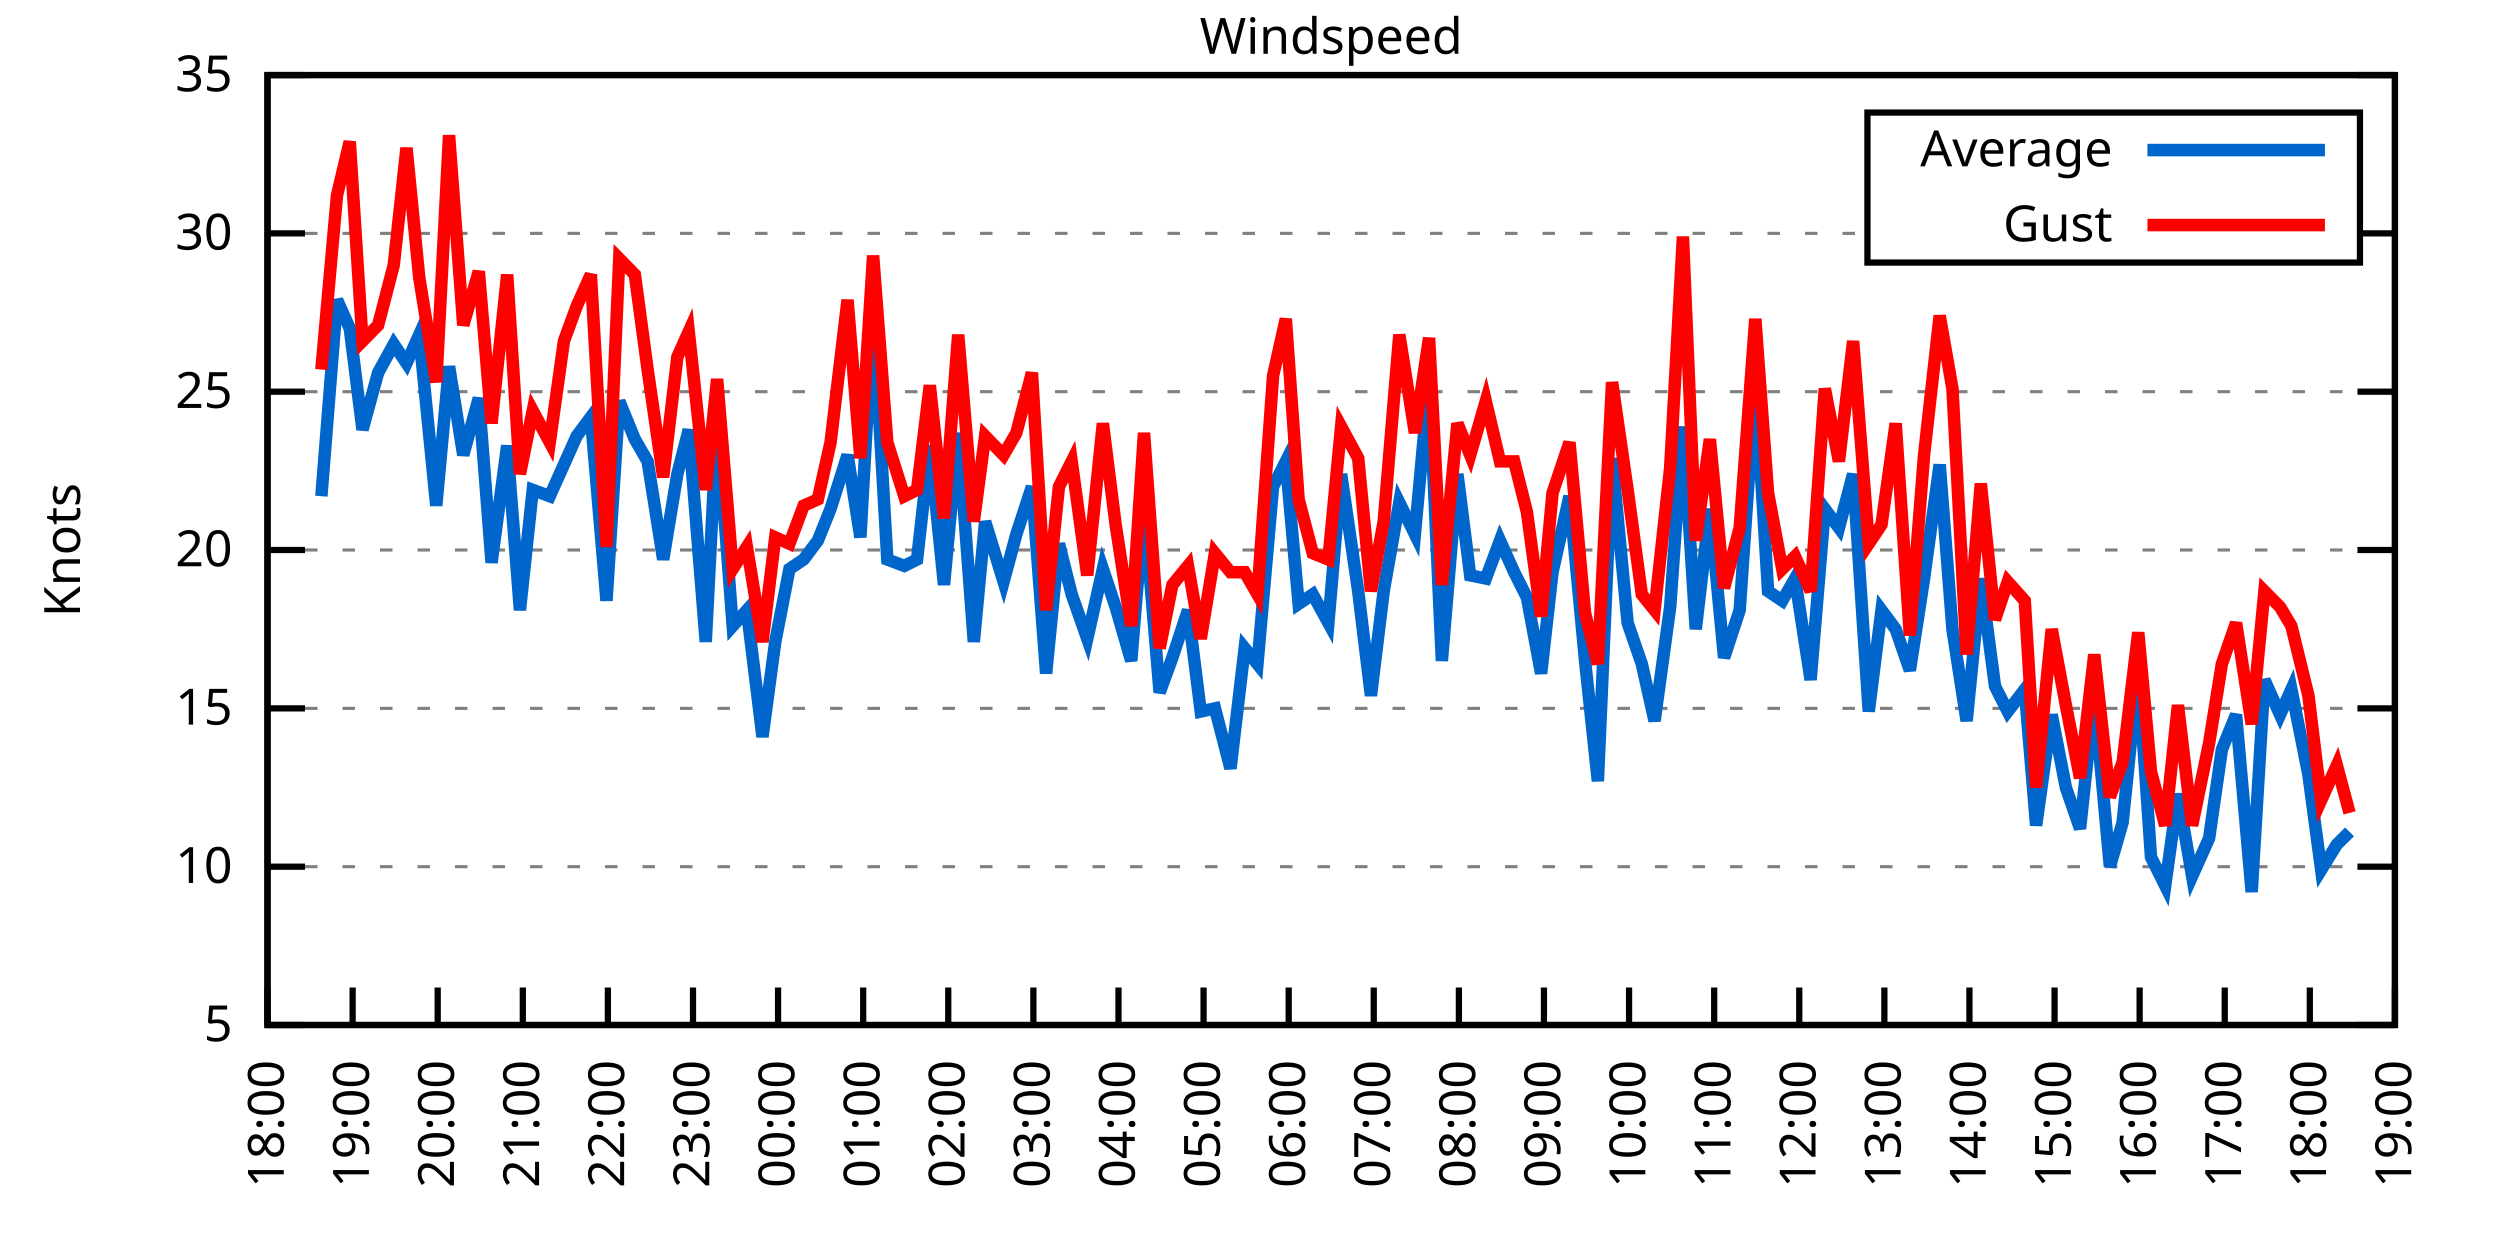
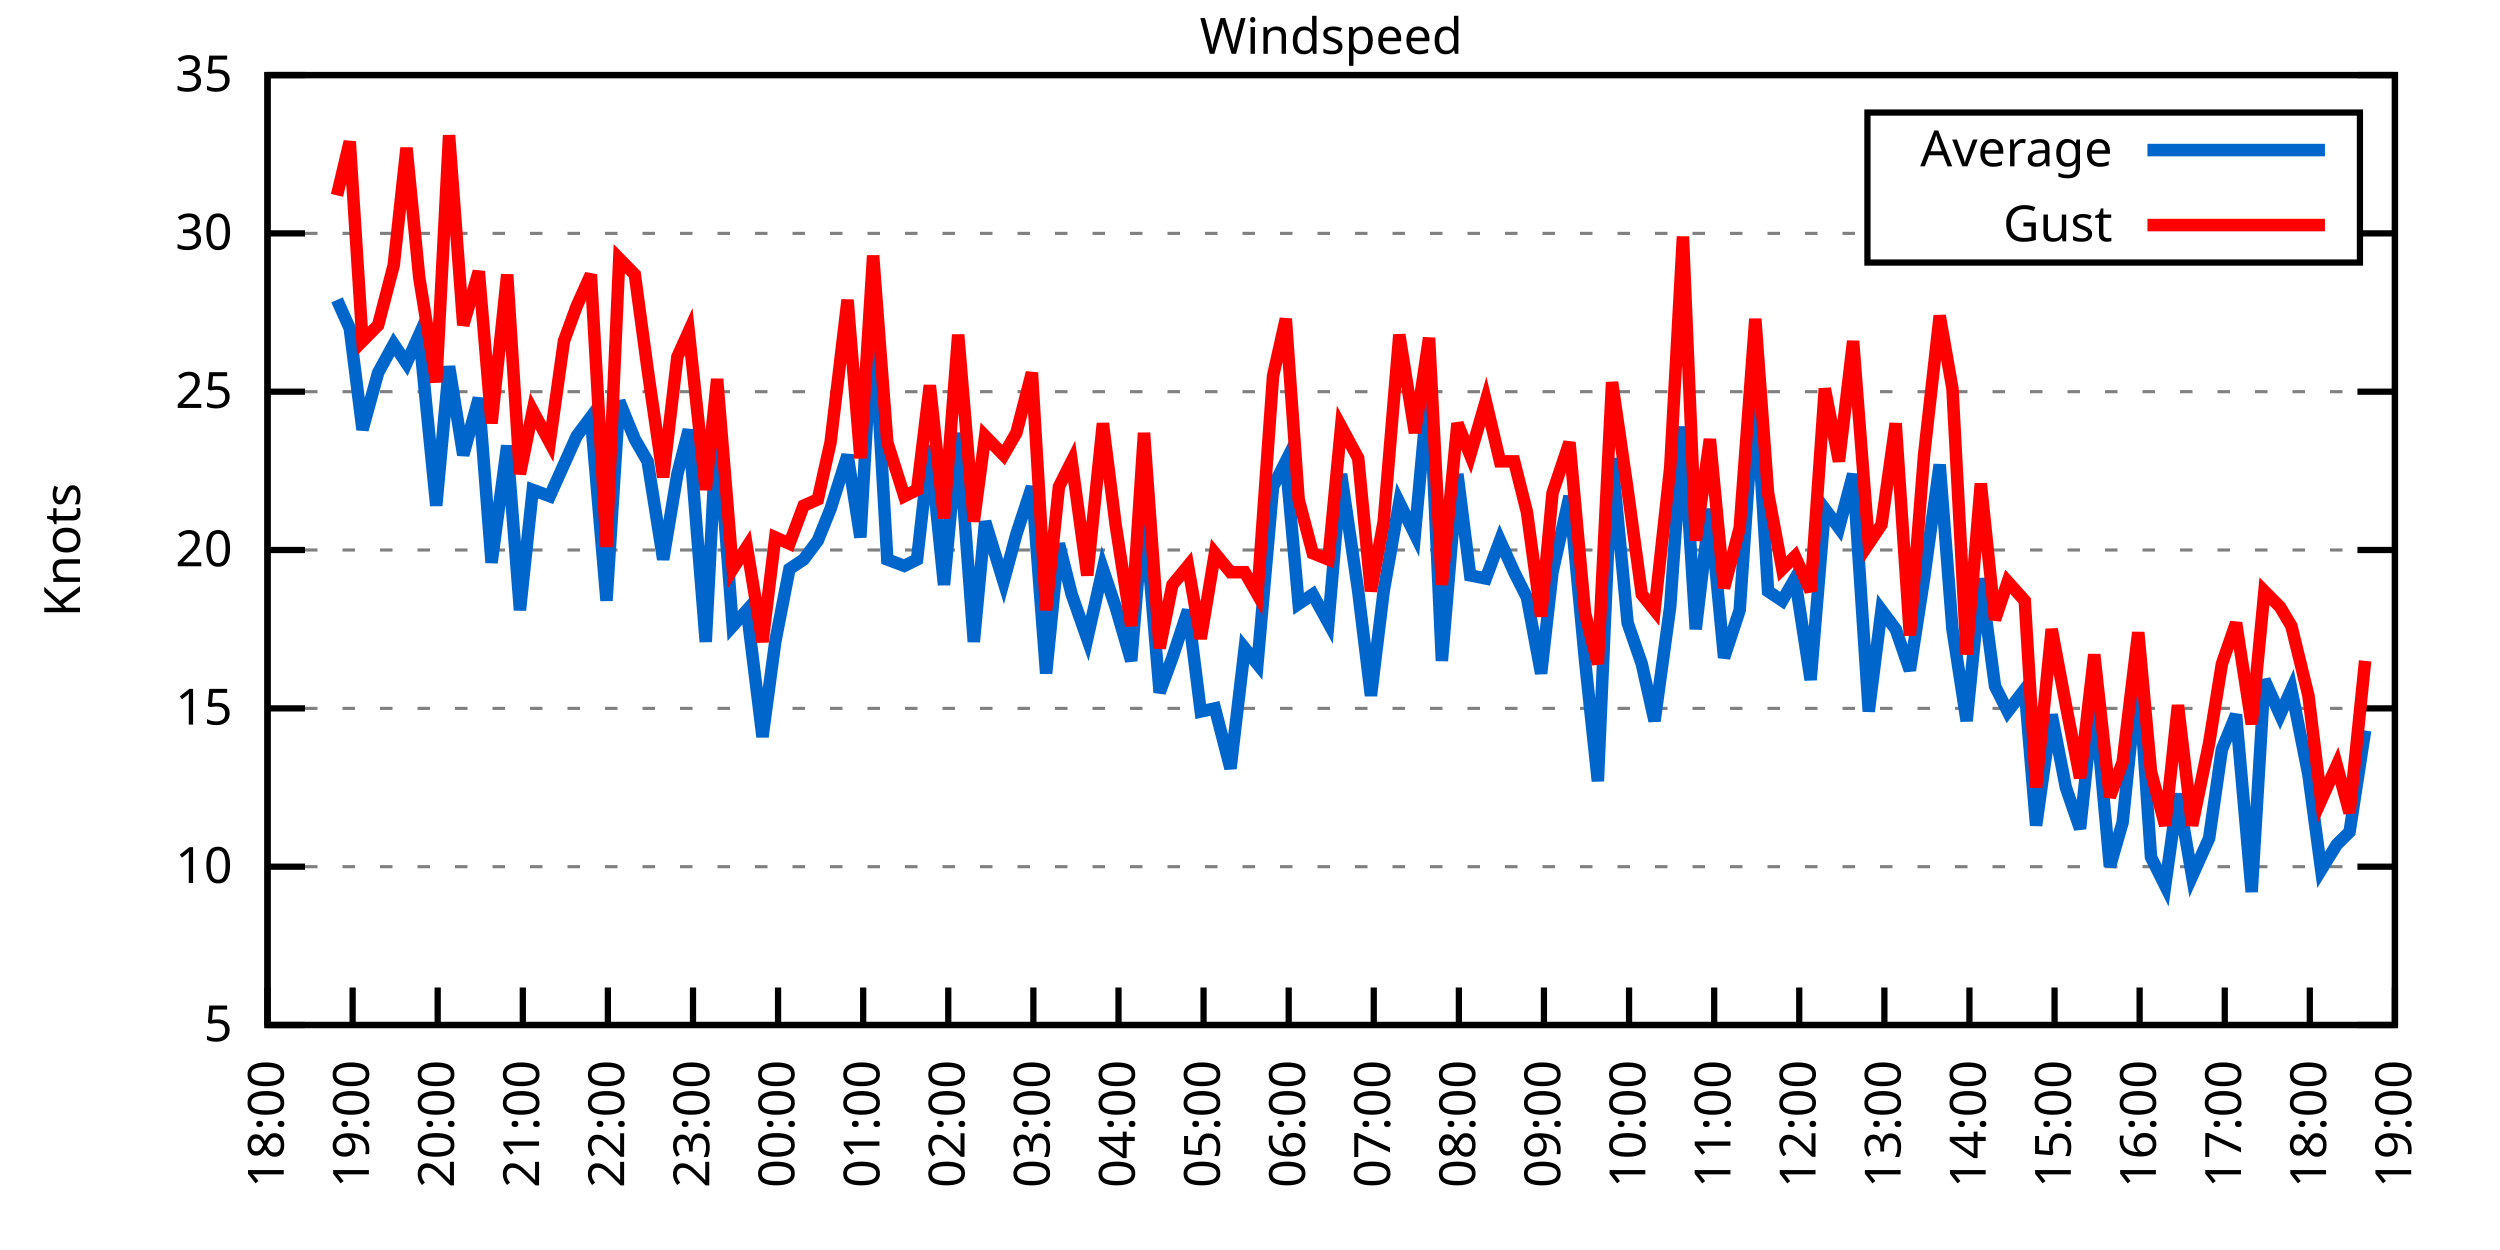
<svg xmlns="http://www.w3.org/2000/svg" xmlns:xlink="http://www.w3.org/1999/xlink" width="400" height="200" viewBox="0 0 400 200">
  <g id="gnuplot_canvas">
    <rect x="0" y="0" width="400" height="200" fill="none" />
    <defs>
      <circle id="gpDot" r="0.5" stroke-width="0.5" stroke="currentColor" />
      <path id="gpPt0" stroke-width="0.333" stroke="currentColor" d="M-1,0 h2 M0,-1 v2" />
      <path id="gpPt1" stroke-width="0.333" stroke="currentColor" d="M-1,-1 L1,1 M1,-1 L-1,1" />
      <path id="gpPt2" stroke-width="0.333" stroke="currentColor" d="M-1,0 L1,0 M0,-1 L0,1 M-1,-1 L1,1 M-1,1 L1,-1" />
      <rect id="gpPt3" stroke-width="0.333" stroke="currentColor" x="-1" y="-1" width="2" height="2" />
      <rect id="gpPt4" stroke-width="0.333" stroke="currentColor" fill="currentColor" x="-1" y="-1" width="2" height="2" />
      <circle id="gpPt5" stroke-width="0.333" stroke="currentColor" cx="0" cy="0" r="1" />
      <use xlink:href="#gpPt5" id="gpPt6" fill="currentColor" stroke="none" />
      <path id="gpPt7" stroke-width="0.333" stroke="currentColor" d="M0,-1.33 L-1.33,0.67 L1.33,0.67 z" />
      <use xlink:href="#gpPt7" id="gpPt8" fill="currentColor" stroke="none" />
      <use xlink:href="#gpPt7" id="gpPt9" stroke="currentColor" transform="rotate(180)" />
      <use xlink:href="#gpPt9" id="gpPt10" fill="currentColor" stroke="none" />
      <use xlink:href="#gpPt3" id="gpPt11" stroke="currentColor" transform="rotate(45)" />
      <use xlink:href="#gpPt11" id="gpPt12" fill="currentColor" stroke="none" />
      <path id="gpPt13" stroke-width="0.333" stroke="currentColor" d="M0,1.330 L1.265,0.411 L0.782,-1.067 L-0.782,-1.076 L-1.265,0.411 z" />
      <use xlink:href="#gpPt13" id="gpPt14" fill="currentColor" stroke="none" />
      <filter id="textbox" filterUnits="objectBoundingBox" x="0" y="0" height="1" width="1">
        <feFlood flood-color="white" flood-opacity="1" result="bgnd" />
        <feComposite in="SourceGraphic" in2="bgnd" operator="atop" />
      </filter>
      <filter id="greybox" filterUnits="objectBoundingBox" x="0" y="0" height="1" width="1">
        <feFlood flood-color="lightgrey" flood-opacity="1" result="grey" />
        <feComposite in="SourceGraphic" in2="grey" operator="atop" />
      </filter>
    </defs>
    <g fill="none" color="white" stroke="currentColor" stroke-width="1.00" stroke-linecap="butt" stroke-linejoin="miter">
</g>
    <g fill="none" color="black" stroke="currentColor" stroke-width="1.00" stroke-linecap="butt" stroke-linejoin="miter">
      <g stroke="none" shape-rendering="crispEdges">
        <polygon fill="rgb(255, 255, 255)" points="42.80,164.00 383.18,164.00 383.18,12.02 42.80,12.02 " />
      </g>
    </g>
    <g fill="none" color="black" stroke="currentColor" stroke-width="1.00" stroke-linecap="butt" stroke-linejoin="miter">
</g>
    <g fill="none" color="black" stroke="black" stroke-width="0.50" stroke-linecap="butt" stroke-linejoin="miter">
</g>
    <g fill="none" color="gray" stroke="currentColor" stroke-width="0.50" stroke-linecap="butt" stroke-linejoin="miter">
      <path stroke="gray" stroke-dasharray="2,4" class="gridline" d="M42.80,164.00 L383.19,164.00  " />
    </g>
    <g fill="none" color="gray" stroke="gray" stroke-width="1.00" stroke-linecap="butt" stroke-linejoin="miter">
</g>
    <g fill="none" color="black" stroke="currentColor" stroke-width="1.00" stroke-linecap="butt" stroke-linejoin="miter">
      <path stroke="black" d="M42.80,164.00 L48.80,164.00 M383.19,164.00 L377.19,164.00  " />
      <g transform="translate(37.20,166.60)" stroke="none" fill="black" font-family="Sans" font-size="8.00" text-anchor="end">
        <text>
          <tspan font-family="Sans"> 5</tspan>
        </text>
      </g>
    </g>
    <g fill="none" color="black" stroke="currentColor" stroke-width="1.00" stroke-linecap="butt" stroke-linejoin="miter">
</g>
    <g fill="none" color="black" stroke="black" stroke-width="0.50" stroke-linecap="butt" stroke-linejoin="miter">
</g>
    <g fill="none" color="gray" stroke="currentColor" stroke-width="0.50" stroke-linecap="butt" stroke-linejoin="miter">
      <path stroke="gray" stroke-dasharray="2,4" class="gridline" d="M42.80,138.67 L383.19,138.67  " />
    </g>
    <g fill="none" color="gray" stroke="gray" stroke-width="1.00" stroke-linecap="butt" stroke-linejoin="miter">
</g>
    <g fill="none" color="black" stroke="currentColor" stroke-width="1.00" stroke-linecap="butt" stroke-linejoin="miter">
      <path stroke="black" d="M42.80,138.67 L48.80,138.67 M383.19,138.67 L377.19,138.67  " />
      <g transform="translate(37.20,141.27)" stroke="none" fill="black" font-family="Sans" font-size="8.00" text-anchor="end">
        <text>
          <tspan font-family="Sans"> 10</tspan>
        </text>
      </g>
    </g>
    <g fill="none" color="black" stroke="currentColor" stroke-width="1.00" stroke-linecap="butt" stroke-linejoin="miter">
</g>
    <g fill="none" color="black" stroke="black" stroke-width="0.50" stroke-linecap="butt" stroke-linejoin="miter">
</g>
    <g fill="none" color="gray" stroke="currentColor" stroke-width="0.50" stroke-linecap="butt" stroke-linejoin="miter">
      <path stroke="gray" stroke-dasharray="2,4" class="gridline" d="M42.80,113.34 L383.19,113.34  " />
    </g>
    <g fill="none" color="gray" stroke="gray" stroke-width="1.00" stroke-linecap="butt" stroke-linejoin="miter">
</g>
    <g fill="none" color="black" stroke="currentColor" stroke-width="1.00" stroke-linecap="butt" stroke-linejoin="miter">
      <path stroke="black" d="M42.80,113.34 L48.80,113.34 M383.19,113.34 L377.19,113.34  " />
      <g transform="translate(37.20,115.94)" stroke="none" fill="black" font-family="Sans" font-size="8.00" text-anchor="end">
        <text>
          <tspan font-family="Sans"> 15</tspan>
        </text>
      </g>
    </g>
    <g fill="none" color="black" stroke="currentColor" stroke-width="1.00" stroke-linecap="butt" stroke-linejoin="miter">
</g>
    <g fill="none" color="black" stroke="black" stroke-width="0.50" stroke-linecap="butt" stroke-linejoin="miter">
</g>
    <g fill="none" color="gray" stroke="currentColor" stroke-width="0.50" stroke-linecap="butt" stroke-linejoin="miter">
      <path stroke="gray" stroke-dasharray="2,4" class="gridline" d="M42.80,88.00 L383.19,88.00  " />
    </g>
    <g fill="none" color="gray" stroke="gray" stroke-width="1.00" stroke-linecap="butt" stroke-linejoin="miter">
</g>
    <g fill="none" color="black" stroke="currentColor" stroke-width="1.00" stroke-linecap="butt" stroke-linejoin="miter">
      <path stroke="black" d="M42.80,88.00 L48.80,88.00 M383.19,88.00 L377.19,88.00  " />
      <g transform="translate(37.20,90.60)" stroke="none" fill="black" font-family="Sans" font-size="8.00" text-anchor="end">
        <text>
          <tspan font-family="Sans"> 20</tspan>
        </text>
      </g>
    </g>
    <g fill="none" color="black" stroke="currentColor" stroke-width="1.00" stroke-linecap="butt" stroke-linejoin="miter">
</g>
    <g fill="none" color="black" stroke="black" stroke-width="0.50" stroke-linecap="butt" stroke-linejoin="miter">
</g>
    <g fill="none" color="gray" stroke="currentColor" stroke-width="0.50" stroke-linecap="butt" stroke-linejoin="miter">
      <path stroke="gray" stroke-dasharray="2,4" class="gridline" d="M42.80,62.67 L383.19,62.67  " />
    </g>
    <g fill="none" color="gray" stroke="gray" stroke-width="1.00" stroke-linecap="butt" stroke-linejoin="miter">
</g>
    <g fill="none" color="black" stroke="currentColor" stroke-width="1.00" stroke-linecap="butt" stroke-linejoin="miter">
      <path stroke="black" d="M42.80,62.67 L48.80,62.67 M383.19,62.67 L377.19,62.67  " />
      <g transform="translate(37.20,65.27)" stroke="none" fill="black" font-family="Sans" font-size="8.00" text-anchor="end">
        <text>
          <tspan font-family="Sans"> 25</tspan>
        </text>
      </g>
    </g>
    <g fill="none" color="black" stroke="currentColor" stroke-width="1.00" stroke-linecap="butt" stroke-linejoin="miter">
</g>
    <g fill="none" color="black" stroke="black" stroke-width="0.50" stroke-linecap="butt" stroke-linejoin="miter">
</g>
    <g fill="none" color="gray" stroke="currentColor" stroke-width="0.50" stroke-linecap="butt" stroke-linejoin="miter">
      <path stroke="gray" stroke-dasharray="2,4" class="gridline" d="M42.80,37.34 L298.79,37.34 M377.59,37.34 L383.19,37.34  " />
    </g>
    <g fill="none" color="gray" stroke="gray" stroke-width="1.00" stroke-linecap="butt" stroke-linejoin="miter">
</g>
    <g fill="none" color="black" stroke="currentColor" stroke-width="1.00" stroke-linecap="butt" stroke-linejoin="miter">
      <path stroke="black" d="M42.80,37.34 L48.80,37.34 M383.19,37.34 L377.19,37.34  " />
      <g transform="translate(37.20,39.94)" stroke="none" fill="black" font-family="Sans" font-size="8.00" text-anchor="end">
        <text>
          <tspan font-family="Sans"> 30</tspan>
        </text>
      </g>
    </g>
    <g fill="none" color="black" stroke="currentColor" stroke-width="1.00" stroke-linecap="butt" stroke-linejoin="miter">
</g>
    <g fill="none" color="black" stroke="black" stroke-width="0.50" stroke-linecap="butt" stroke-linejoin="miter">
</g>
    <g fill="none" color="gray" stroke="currentColor" stroke-width="0.50" stroke-linecap="butt" stroke-linejoin="miter">
      <path stroke="gray" stroke-dasharray="2,4" class="gridline" d="M42.80,12.01 L383.19,12.01  " />
    </g>
    <g fill="none" color="gray" stroke="gray" stroke-width="1.00" stroke-linecap="butt" stroke-linejoin="miter">
</g>
    <g fill="none" color="black" stroke="currentColor" stroke-width="1.00" stroke-linecap="butt" stroke-linejoin="miter">
      <path stroke="black" d="M42.80,12.01 L48.80,12.01 M383.19,12.01 L377.19,12.01  " />
      <g transform="translate(37.20,14.61)" stroke="none" fill="black" font-family="Sans" font-size="8.00" text-anchor="end">
        <text>
          <tspan font-family="Sans"> 35</tspan>
        </text>
      </g>
    </g>
    <g fill="none" color="black" stroke="currentColor" stroke-width="1.00" stroke-linecap="butt" stroke-linejoin="miter">
      <path stroke="black" d="M42.80,164.00 L42.80,158.00  " />
      <g transform="translate(45.40,169.60) rotate(270.00)" stroke="none" fill="black" font-family="Sans" font-size="8.00" text-anchor="end">
        <text>
          <tspan font-family="Sans">18:00</tspan>
        </text>
      </g>
    </g>
    <g fill="none" color="black" stroke="currentColor" stroke-width="1.00" stroke-linecap="butt" stroke-linejoin="miter">
      <path stroke="black" d="M56.42,164.00 L56.42,158.00  " />
      <g transform="translate(59.02,169.60) rotate(270.00)" stroke="none" fill="black" font-family="Sans" font-size="8.00" text-anchor="end">
        <text>
          <tspan font-family="Sans">19:00</tspan>
        </text>
      </g>
    </g>
    <g fill="none" color="black" stroke="currentColor" stroke-width="1.00" stroke-linecap="butt" stroke-linejoin="miter">
      <path stroke="black" d="M70.03,164.00 L70.03,158.00  " />
      <g transform="translate(72.63,169.60) rotate(270.00)" stroke="none" fill="black" font-family="Sans" font-size="8.00" text-anchor="end">
        <text>
          <tspan font-family="Sans">20:00</tspan>
        </text>
      </g>
    </g>
    <g fill="none" color="black" stroke="currentColor" stroke-width="1.00" stroke-linecap="butt" stroke-linejoin="miter">
      <path stroke="black" d="M83.65,164.00 L83.65,158.00  " />
      <g transform="translate(86.25,169.60) rotate(270.00)" stroke="none" fill="black" font-family="Sans" font-size="8.00" text-anchor="end">
        <text>
          <tspan font-family="Sans">21:00</tspan>
        </text>
      </g>
    </g>
    <g fill="none" color="black" stroke="currentColor" stroke-width="1.00" stroke-linecap="butt" stroke-linejoin="miter">
      <path stroke="black" d="M97.26,164.00 L97.26,158.00  " />
      <g transform="translate(99.86,169.60) rotate(270.00)" stroke="none" fill="black" font-family="Sans" font-size="8.00" text-anchor="end">
        <text>
          <tspan font-family="Sans">22:00</tspan>
        </text>
      </g>
    </g>
    <g fill="none" color="black" stroke="currentColor" stroke-width="1.00" stroke-linecap="butt" stroke-linejoin="miter">
      <path stroke="black" d="M110.88,164.00 L110.88,158.00  " />
      <g transform="translate(113.48,169.60) rotate(270.00)" stroke="none" fill="black" font-family="Sans" font-size="8.00" text-anchor="end">
        <text>
          <tspan font-family="Sans">23:00</tspan>
        </text>
      </g>
    </g>
    <g fill="none" color="black" stroke="currentColor" stroke-width="1.00" stroke-linecap="butt" stroke-linejoin="miter">
      <path stroke="black" d="M124.49,164.00 L124.49,158.00  " />
      <g transform="translate(127.09,169.60) rotate(270.00)" stroke="none" fill="black" font-family="Sans" font-size="8.00" text-anchor="end">
        <text>
          <tspan font-family="Sans">00:00</tspan>
        </text>
      </g>
    </g>
    <g fill="none" color="black" stroke="currentColor" stroke-width="1.00" stroke-linecap="butt" stroke-linejoin="miter">
      <path stroke="black" d="M138.11,164.00 L138.11,158.00  " />
      <g transform="translate(140.71,169.60) rotate(270.00)" stroke="none" fill="black" font-family="Sans" font-size="8.00" text-anchor="end">
        <text>
          <tspan font-family="Sans">01:00</tspan>
        </text>
      </g>
    </g>
    <g fill="none" color="black" stroke="currentColor" stroke-width="1.00" stroke-linecap="butt" stroke-linejoin="miter">
      <path stroke="black" d="M151.72,164.00 L151.72,158.00  " />
      <g transform="translate(154.32,169.60) rotate(270.00)" stroke="none" fill="black" font-family="Sans" font-size="8.00" text-anchor="end">
        <text>
          <tspan font-family="Sans">02:00</tspan>
        </text>
      </g>
    </g>
    <g fill="none" color="black" stroke="currentColor" stroke-width="1.00" stroke-linecap="butt" stroke-linejoin="miter">
      <path stroke="black" d="M165.34,164.00 L165.34,158.00  " />
      <g transform="translate(167.94,169.60) rotate(270.00)" stroke="none" fill="black" font-family="Sans" font-size="8.00" text-anchor="end">
        <text>
          <tspan font-family="Sans">03:00</tspan>
        </text>
      </g>
    </g>
    <g fill="none" color="black" stroke="currentColor" stroke-width="1.00" stroke-linecap="butt" stroke-linejoin="miter">
      <path stroke="black" d="M178.96,164.00 L178.96,158.00  " />
      <g transform="translate(181.56,169.60) rotate(270.00)" stroke="none" fill="black" font-family="Sans" font-size="8.00" text-anchor="end">
        <text>
          <tspan font-family="Sans">04:00</tspan>
        </text>
      </g>
    </g>
    <g fill="none" color="black" stroke="currentColor" stroke-width="1.00" stroke-linecap="butt" stroke-linejoin="miter">
      <path stroke="black" d="M192.57,164.00 L192.57,158.00  " />
      <g transform="translate(195.17,169.60) rotate(270.00)" stroke="none" fill="black" font-family="Sans" font-size="8.00" text-anchor="end">
        <text>
          <tspan font-family="Sans">05:00</tspan>
        </text>
      </g>
    </g>
    <g fill="none" color="black" stroke="currentColor" stroke-width="1.00" stroke-linecap="butt" stroke-linejoin="miter">
      <path stroke="black" d="M206.19,164.00 L206.19,158.00  " />
      <g transform="translate(208.79,169.60) rotate(270.00)" stroke="none" fill="black" font-family="Sans" font-size="8.00" text-anchor="end">
        <text>
          <tspan font-family="Sans">06:00</tspan>
        </text>
      </g>
    </g>
    <g fill="none" color="black" stroke="currentColor" stroke-width="1.00" stroke-linecap="butt" stroke-linejoin="miter">
      <path stroke="black" d="M219.80,164.00 L219.80,158.00  " />
      <g transform="translate(222.40,169.60) rotate(270.00)" stroke="none" fill="black" font-family="Sans" font-size="8.00" text-anchor="end">
        <text>
          <tspan font-family="Sans">07:00</tspan>
        </text>
      </g>
    </g>
    <g fill="none" color="black" stroke="currentColor" stroke-width="1.00" stroke-linecap="butt" stroke-linejoin="miter">
      <path stroke="black" d="M233.42,164.00 L233.42,158.00  " />
      <g transform="translate(236.02,169.60) rotate(270.00)" stroke="none" fill="black" font-family="Sans" font-size="8.00" text-anchor="end">
        <text>
          <tspan font-family="Sans">08:00</tspan>
        </text>
      </g>
    </g>
    <g fill="none" color="black" stroke="currentColor" stroke-width="1.00" stroke-linecap="butt" stroke-linejoin="miter">
      <path stroke="black" d="M247.03,164.00 L247.03,158.00  " />
      <g transform="translate(249.63,169.60) rotate(270.00)" stroke="none" fill="black" font-family="Sans" font-size="8.00" text-anchor="end">
        <text>
          <tspan font-family="Sans">09:00</tspan>
        </text>
      </g>
    </g>
    <g fill="none" color="black" stroke="currentColor" stroke-width="1.00" stroke-linecap="butt" stroke-linejoin="miter">
      <path stroke="black" d="M260.65,164.00 L260.65,158.00  " />
      <g transform="translate(263.25,169.60) rotate(270.00)" stroke="none" fill="black" font-family="Sans" font-size="8.00" text-anchor="end">
        <text>
          <tspan font-family="Sans">10:00</tspan>
        </text>
      </g>
    </g>
    <g fill="none" color="black" stroke="currentColor" stroke-width="1.00" stroke-linecap="butt" stroke-linejoin="miter">
      <path stroke="black" d="M274.27,164.00 L274.27,158.00  " />
      <g transform="translate(276.87,169.60) rotate(270.00)" stroke="none" fill="black" font-family="Sans" font-size="8.00" text-anchor="end">
        <text>
          <tspan font-family="Sans">11:00</tspan>
        </text>
      </g>
    </g>
    <g fill="none" color="black" stroke="currentColor" stroke-width="1.00" stroke-linecap="butt" stroke-linejoin="miter">
      <path stroke="black" d="M287.88,164.00 L287.88,158.00  " />
      <g transform="translate(290.48,169.60) rotate(270.00)" stroke="none" fill="black" font-family="Sans" font-size="8.00" text-anchor="end">
        <text>
          <tspan font-family="Sans">12:00</tspan>
        </text>
      </g>
    </g>
    <g fill="none" color="black" stroke="currentColor" stroke-width="1.00" stroke-linecap="butt" stroke-linejoin="miter">
      <path stroke="black" d="M301.50,164.00 L301.50,158.00  " />
      <g transform="translate(304.10,169.60) rotate(270.00)" stroke="none" fill="black" font-family="Sans" font-size="8.00" text-anchor="end">
        <text>
          <tspan font-family="Sans">13:00</tspan>
        </text>
      </g>
    </g>
    <g fill="none" color="black" stroke="currentColor" stroke-width="1.00" stroke-linecap="butt" stroke-linejoin="miter">
      <path stroke="black" d="M315.11,164.00 L315.11,158.00  " />
      <g transform="translate(317.71,169.60) rotate(270.00)" stroke="none" fill="black" font-family="Sans" font-size="8.00" text-anchor="end">
        <text>
          <tspan font-family="Sans">14:00</tspan>
        </text>
      </g>
    </g>
    <g fill="none" color="black" stroke="currentColor" stroke-width="1.00" stroke-linecap="butt" stroke-linejoin="miter">
      <path stroke="black" d="M328.73,164.00 L328.73,158.00  " />
      <g transform="translate(331.33,169.60) rotate(270.00)" stroke="none" fill="black" font-family="Sans" font-size="8.00" text-anchor="end">
        <text>
          <tspan font-family="Sans">15:00</tspan>
        </text>
      </g>
    </g>
    <g fill="none" color="black" stroke="currentColor" stroke-width="1.00" stroke-linecap="butt" stroke-linejoin="miter">
      <path stroke="black" d="M342.34,164.00 L342.34,158.00  " />
      <g transform="translate(344.94,169.60) rotate(270.00)" stroke="none" fill="black" font-family="Sans" font-size="8.00" text-anchor="end">
        <text>
          <tspan font-family="Sans">16:00</tspan>
        </text>
      </g>
    </g>
    <g fill="none" color="black" stroke="currentColor" stroke-width="1.00" stroke-linecap="butt" stroke-linejoin="miter">
      <path stroke="black" d="M355.96,164.00 L355.96,158.00  " />
      <g transform="translate(358.56,169.60) rotate(270.00)" stroke="none" fill="black" font-family="Sans" font-size="8.00" text-anchor="end">
        <text>
          <tspan font-family="Sans">17:00</tspan>
        </text>
      </g>
    </g>
    <g fill="none" color="black" stroke="currentColor" stroke-width="1.00" stroke-linecap="butt" stroke-linejoin="miter">
      <path stroke="black" d="M369.57,164.00 L369.57,158.00  " />
      <g transform="translate(372.17,169.60) rotate(270.00)" stroke="none" fill="black" font-family="Sans" font-size="8.00" text-anchor="end">
        <text>
          <tspan font-family="Sans">18:00</tspan>
        </text>
      </g>
    </g>
    <g fill="none" color="black" stroke="currentColor" stroke-width="1.00" stroke-linecap="butt" stroke-linejoin="miter">
      <path stroke="black" d="M383.19,164.00 L383.19,158.00  " />
      <g transform="translate(385.79,169.60) rotate(270.00)" stroke="none" fill="black" font-family="Sans" font-size="8.00" text-anchor="end">
        <text>
          <tspan font-family="Sans">19:00</tspan>
        </text>
      </g>
    </g>
    <g fill="none" color="black" stroke="currentColor" stroke-width="1.00" stroke-linecap="butt" stroke-linejoin="miter">
</g>
    <g fill="none" color="black" stroke="currentColor" stroke-width="1.00" stroke-linecap="butt" stroke-linejoin="miter">
      <path stroke="black" d="M42.80,12.01 L42.80,164.00 L383.19,164.00 L383.19,12.01 L42.80,12.01 Z  " />
    </g>
    <g fill="none" color="black" stroke="currentColor" stroke-width="1.00" stroke-linecap="butt" stroke-linejoin="miter">
</g>
    <g fill="none" color="black" stroke="currentColor" stroke-width="1.00" stroke-linecap="butt" stroke-linejoin="miter">
      <path stroke="black" d="M298.79,42.01 L298.79,18.01 L377.59,18.01 L377.59,42.01 L298.79,42.01 Z  " />
    </g>
    <g id="Windspeed_plot_1">
      <g fill="none" color="white" stroke="black" stroke-width="2.00" stroke-linecap="butt" stroke-linejoin="miter">
</g>
      <g fill="none" color="black" stroke="currentColor" stroke-width="2.00" stroke-linecap="butt" stroke-linejoin="miter">
        <g transform="translate(337.99,26.61)" stroke="none" fill="black" font-family="Sans" font-size="8.00" text-anchor="end">
          <text>
            <tspan font-family="Sans">Average</tspan>
          </text>
        </g>
      </g>
      <g fill="none" color="black" stroke="currentColor" stroke-width="2.00" stroke-linecap="butt" stroke-linejoin="miter">
-         <path stroke="rgb(  0, 102, 204)" d="M343.59,24.01 L371.99,24.01 M51.42,79.39 L53.92,47.98 L55.96,52.54 L58.00,68.75 L60.50,59.63 L63.00,55.07   L65.04,58.11 L67.08,53.55 L69.80,80.91 L71.85,58.62 L74.12,72.81 L76.61,63.69 L78.65,90.03 L81.15,71.29   L83.19,97.63 L85.24,78.38 L87.96,79.39 L90.23,74.33 L92.27,69.77 L94.54,66.73 L97.04,96.11 L99.08,64.19   L101.57,70.27 L103.62,73.82 L106.11,89.52 L108.38,75.85 L110.20,68.75 L112.92,102.70 L114.74,67.23 L117.23,100.16   L119.50,97.63 L122.00,117.90 L124.04,102.70 L126.31,91.04 L128.58,89.52 L130.85,86.49 L132.89,81.42 L135.61,72.81   L137.66,85.98 L139.70,50.01 L141.97,89.52 L144.69,90.54 L146.73,89.52 L148.77,71.29 L151.04,93.58 L153.31,69.26   L155.81,102.70 L157.62,83.45 L160.57,93.07 L162.62,85.47 L165.11,77.87 L167.38,107.76 L169.43,86.99 L171.47,95.10   L173.96,102.19 L176.46,91.04 L178.50,97.12 L181.00,105.74 L183.04,80.91 L185.54,110.80 L187.58,105.23 L190.08,97.63   L192.12,113.84 L194.39,113.34 L196.88,122.96 L199.15,103.71 L201.19,106.24 L203.69,77.87 L205.73,73.82 L207.78,96.62   L210.04,95.10 L212.54,99.66 L214.58,75.85 L217.31,94.59 L219.35,111.31 L221.39,94.59 L223.89,80.41 L226.38,85.47   L228.65,60.65 L230.70,105.74 L233.19,75.85 L235.23,92.06 L237.73,92.56 L240.00,86.49 L242.27,91.55 L244.31,95.60   L246.58,107.76 L248.40,91.55 L251.12,79.39 L253.61,105.74 L255.66,124.99 L257.93,73.31 L260.42,99.66 L262.69,106.24   L264.73,115.36 L267.23,97.12 L269.27,68.25 L271.32,100.67 L273.58,81.42 L275.85,105.23 L278.35,97.63 L280.85,61.15   L282.89,94.59 L285.16,96.11 L287.20,92.56 L289.70,108.78 L291.97,81.42 L294.23,84.46 L296.50,75.85 L299.00,113.84   L301.04,97.63 L303.31,100.67 L305.58,107.26 L307.85,92.56 L310.35,74.33 L312.39,100.67 L314.66,115.36 L316.93,92.56   L319.20,109.79 L321.24,113.84 L323.96,110.30 L325.78,132.08 L328.27,114.35 L330.54,126.00 L332.81,132.59 L335.08,111.31   L337.58,138.67 L339.62,131.58 L342.12,107.26 L344.16,137.15 L346.43,141.71 L348.47,127.02 L350.74,140.19 L353.46,134.11   L355.50,119.92 L357.77,114.35 L360.27,142.72 L362.31,108.78 L364.81,114.35 L366.62,110.30 L369.35,123.98 L371.39,139.17   L373.89,135.12 L375.93,133.10  " />
+         <path stroke="rgb(  0, 102, 204)" d="M343.59,24.01 L371.99,24.01 M53.92,47.98 L55.96,52.54 L58.00,68.75 L60.50,59.63 L63.00,55.07 L65.04,58.11   L67.08,53.55 L69.80,80.91 L71.85,58.62 L74.12,72.81 L76.61,63.69 L78.65,90.03 L81.15,71.29 L83.19,97.63   L85.24,78.38 L87.96,79.39 L90.23,74.33 L92.27,69.77 L94.54,66.73 L97.04,96.11 L99.08,64.19 L101.57,70.27   L103.62,73.82 L106.11,89.52 L108.38,75.85 L110.20,68.75 L112.92,102.70 L114.74,67.23 L117.23,100.16 L119.50,97.63   L122.00,117.90 L124.04,102.70 L126.31,91.04 L128.58,89.52 L130.85,86.49 L132.89,81.42 L135.61,72.81 L137.66,85.98   L139.70,50.01 L141.97,89.52 L144.69,90.54 L146.73,89.52 L148.77,71.29 L151.04,93.58 L153.31,69.26 L155.81,102.70   L157.62,83.45 L160.57,93.07 L162.62,85.47 L165.11,77.87 L167.38,107.76 L169.43,86.99 L171.47,95.10 L173.96,102.19   L176.46,91.04 L178.50,97.12 L181.00,105.74 L183.04,80.91 L185.54,110.80 L187.58,105.23 L190.08,97.63 L192.12,113.84   L194.39,113.34 L196.88,122.96 L199.15,103.71 L201.19,106.24 L203.69,77.87 L205.73,73.82 L207.78,96.62 L210.04,95.10   L212.54,99.66 L214.58,75.85 L217.31,94.59 L219.35,111.31 L221.39,94.59 L223.89,80.41 L226.38,85.47 L228.65,60.65   L230.70,105.74 L233.19,75.85 L235.23,92.06 L237.73,92.56 L240.00,86.49 L242.27,91.55 L244.31,95.60 L246.58,107.76   L248.40,91.55 L251.12,79.39 L253.61,105.74 L255.66,124.99 L257.93,73.31 L260.42,99.66 L262.69,106.24 L264.73,115.36   L267.23,97.12 L269.27,68.25 L271.32,100.67 L273.58,81.42 L275.85,105.23 L278.35,97.63 L280.85,61.15 L282.89,94.59   L285.16,96.11 L287.20,92.56 L289.70,108.78 L291.97,81.42 L294.23,84.46 L296.50,75.85 L299.00,113.84 L301.04,97.63   L303.31,100.67 L305.58,107.26 L307.85,92.56 L310.35,74.33 L312.39,100.67 L314.66,115.36 L316.93,92.56 L319.20,109.79   L321.24,113.84 L323.96,110.30 L325.78,132.08 L328.27,114.35 L330.54,126.00 L332.81,132.59 L335.08,111.31 L337.58,138.67   L339.62,131.58 L342.12,107.26 L344.16,137.15 L346.43,141.71 L348.47,127.02 L350.74,140.19 L353.46,134.11 L355.50,119.92   L357.77,114.35 L360.27,142.72 L362.31,108.78 L364.81,114.35 L366.62,110.30 L369.35,123.98 L371.39,139.17 L373.89,135.12   L375.93,133.10 L378.42,116.88  " />
      </g>
    </g>
    <g id="Windspeed_plot_2">
      <g fill="none" color="black" stroke="currentColor" stroke-width="2.00" stroke-linecap="butt" stroke-linejoin="miter">
        <g transform="translate(337.99,38.61)" stroke="none" fill="black" font-family="Sans" font-size="8.00" text-anchor="end">
          <text>
            <tspan font-family="Sans">Gust</tspan>
          </text>
        </g>
      </g>
      <g fill="none" color="black" stroke="currentColor" stroke-width="2.00" stroke-linecap="butt" stroke-linejoin="miter">
-         <path stroke="rgb(255,   0,   0)" d="M343.59,36.01 L371.99,36.01 M51.42,59.13 L53.92,31.26 L55.96,22.65 L58.00,54.57 L60.50,52.03 L63.00,42.41   L65.04,23.66 L67.08,44.43 L69.80,61.15 L71.85,21.64 L74.12,52.03 L76.61,43.42 L78.65,67.74 L81.15,43.93   L83.19,75.85 L85.24,65.71 L87.96,70.78 L90.23,54.57 L92.27,48.99 L94.54,43.93 L97.04,87.50 L99.08,41.39   L101.57,43.93 L103.62,59.13 L106.11,76.35 L108.38,57.10 L110.20,53.05 L112.92,78.38 L114.74,60.65 L117.23,91.04   L119.50,87.50 L122.00,102.70 L124.04,85.98 L126.31,86.99 L128.58,80.91 L130.85,79.90 L132.89,70.78 L135.61,47.98   L137.66,73.31 L139.70,40.89 L141.97,70.78 L144.69,79.39 L146.73,78.38 L148.77,61.66 L151.04,82.94 L153.31,53.55   L155.81,83.45 L157.62,69.77 L160.57,72.81 L162.62,69.26 L165.11,59.63 L167.38,97.63 L169.43,77.87 L171.47,73.82   L173.96,92.06 L176.46,67.74 L178.50,83.95 L181.00,100.16 L183.04,69.26 L185.54,103.71 L187.58,93.58 L190.08,90.54   L192.12,102.19 L194.39,88.51 L196.88,91.55 L199.15,91.55 L201.19,95.10 L203.69,60.14 L205.73,51.02 L207.78,79.90   L210.04,88.51 L212.54,89.52 L214.58,68.25 L217.31,73.31 L219.35,94.59 L221.39,83.45 L223.89,53.55 L226.38,69.26   L228.65,54.06 L230.70,93.58 L233.19,67.74 L235.23,72.81 L237.73,64.19 L240.00,73.82 L242.27,73.82 L244.31,81.93   L246.58,98.64 L248.40,78.89 L251.12,70.78 L253.61,98.14 L255.66,106.24 L257.93,61.15 L260.42,78.38 L262.69,95.10   L264.73,97.63 L267.23,74.83 L269.27,37.85 L271.32,86.49 L273.58,70.27 L275.85,94.08 L278.35,84.46 L280.85,51.02   L282.89,78.89 L285.16,91.04 L287.20,89.02 L289.70,94.59 L291.97,62.17 L294.23,73.82 L296.50,54.57 L299.00,86.99   L301.04,83.95 L303.31,67.74 L305.58,101.68 L307.85,72.81 L310.35,50.51 L312.39,62.17 L314.66,104.72 L316.93,77.37   L319.20,99.15 L321.24,93.07 L323.96,96.11 L325.78,126.00 L328.27,100.67 L330.54,112.83 L332.81,124.48 L335.08,104.72   L337.58,127.52 L339.62,121.95 L342.12,101.18 L344.16,123.47 L346.43,132.08 L348.47,112.83 L350.74,132.08 L353.46,118.91   L355.50,106.24 L357.77,99.66 L360.27,115.87 L362.31,94.59 L364.81,97.12 L366.62,100.16 L369.35,111.31 L371.39,128.03   L373.89,122.46 L375.93,130.06  " />
+         <path stroke="rgb(255,   0,   0)" d="M343.59,36.01 L371.99,36.01 M53.92,31.26 L55.96,22.65 L58.00,54.57 L60.50,52.03 L63.00,42.41 L65.04,23.66   L67.08,44.43 L69.80,61.15 L71.85,21.64 L74.12,52.03 L76.61,43.42 L78.65,67.74 L81.15,43.93 L83.19,75.85   L85.24,65.71 L87.96,70.78 L90.23,54.57 L92.27,48.99 L94.54,43.93 L97.04,87.50 L99.08,41.39 L101.57,43.93   L103.62,59.13 L106.11,76.35 L108.38,57.10 L110.20,53.05 L112.92,78.38 L114.74,60.65 L117.23,91.04 L119.50,87.50   L122.00,102.70 L124.04,85.98 L126.31,86.99 L128.58,80.91 L130.85,79.90 L132.89,70.78 L135.61,47.98 L137.66,73.31   L139.70,40.89 L141.97,70.78 L144.69,79.39 L146.73,78.38 L148.77,61.66 L151.04,82.94 L153.31,53.55 L155.81,83.45   L157.62,69.77 L160.57,72.81 L162.62,69.26 L165.11,59.63 L167.38,97.63 L169.43,77.87 L171.47,73.82 L173.96,92.06   L176.46,67.74 L178.50,83.95 L181.00,100.16 L183.04,69.26 L185.54,103.71 L187.58,93.58 L190.08,90.54 L192.12,102.19   L194.39,88.51 L196.88,91.55 L199.15,91.55 L201.19,95.10 L203.69,60.14 L205.73,51.02 L207.78,79.90 L210.04,88.51   L212.54,89.52 L214.58,68.25 L217.31,73.31 L219.35,94.59 L221.39,83.45 L223.89,53.55 L226.38,69.26 L228.65,54.06   L230.70,93.58 L233.19,67.74 L235.23,72.81 L237.73,64.19 L240.00,73.82 L242.27,73.82 L244.31,81.93 L246.58,98.64   L248.40,78.89 L251.12,70.78 L253.61,98.14 L255.66,106.24 L257.93,61.15 L260.42,78.38 L262.69,95.10 L264.73,97.63   L267.23,74.83 L269.27,37.85 L271.32,86.49 L273.58,70.27 L275.85,94.08 L278.35,84.46 L280.85,51.02 L282.89,78.89   L285.16,91.04 L287.20,89.02 L289.70,94.59 L291.97,62.17 L294.23,73.82 L296.50,54.57 L299.00,86.99 L301.04,83.95   L303.31,67.74 L305.58,101.68 L307.85,72.81 L310.35,50.51 L312.39,62.17 L314.66,104.72 L316.93,77.37 L319.20,99.15   L321.24,93.07 L323.96,96.11 L325.78,126.00 L328.27,100.67 L330.54,112.83 L332.81,124.48 L335.08,104.72 L337.58,127.52   L339.62,121.95 L342.12,101.18 L344.16,123.47 L346.43,132.08 L348.47,112.83 L350.74,132.08 L353.46,118.91 L355.50,106.24   L357.77,99.66 L360.27,115.87 L362.31,94.59 L364.81,97.12 L366.62,100.16 L369.35,111.31 L371.39,128.03 L373.89,122.46   L375.93,130.06 L378.42,105.74  " />
      </g>
    </g>
    <g fill="none" color="black" stroke="currentColor" stroke-width="2.00" stroke-linecap="butt" stroke-linejoin="miter">
</g>
    <g fill="none" color="black" stroke="black" stroke-width="1.00" stroke-linecap="butt" stroke-linejoin="miter">
</g>
    <g fill="none" color="black" stroke="currentColor" stroke-width="1.00" stroke-linecap="butt" stroke-linejoin="miter">
      <path stroke="black" d="M42.80,12.01 L42.80,164.00 L383.19,164.00 L383.19,12.01 L42.80,12.01 Z  " />
      <g transform="translate(12.80,88.01) rotate(270.00)" stroke="none" fill="black" font-family="Sans" font-size="8.00" text-anchor="middle">
        <text>
          <tspan font-family="Sans">Knots</tspan>
        </text>
      </g>
    </g>
    <g fill="none" color="black" stroke="currentColor" stroke-width="1.00" stroke-linecap="butt" stroke-linejoin="miter">
</g>
    <g fill="none" color="black" stroke="currentColor" stroke-width="1.00" stroke-linecap="butt" stroke-linejoin="miter">
      <g transform="translate(212.99,8.61)" stroke="none" fill="black" font-family="Sans" font-size="8.00" text-anchor="middle">
        <text>
          <tspan font-family="Sans">Windspeed</tspan>
        </text>
      </g>
    </g>
    <g fill="none" color="black" stroke="currentColor" stroke-width="1.00" stroke-linecap="butt" stroke-linejoin="miter">
</g>
  </g>
</svg>
